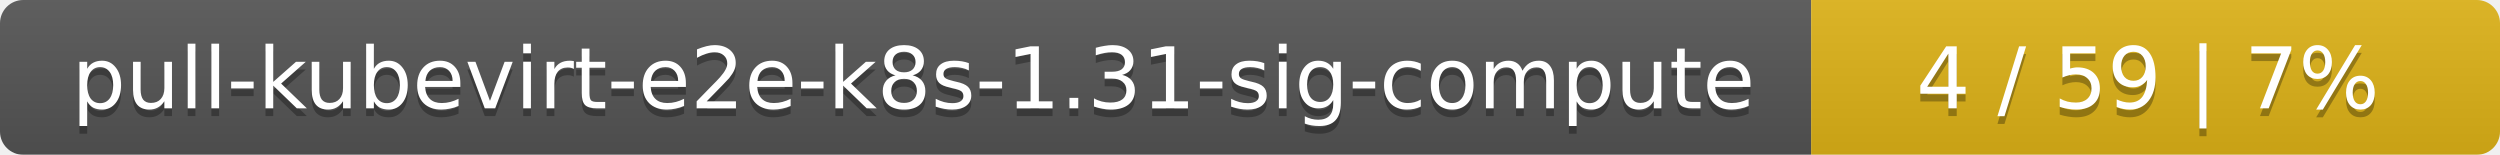
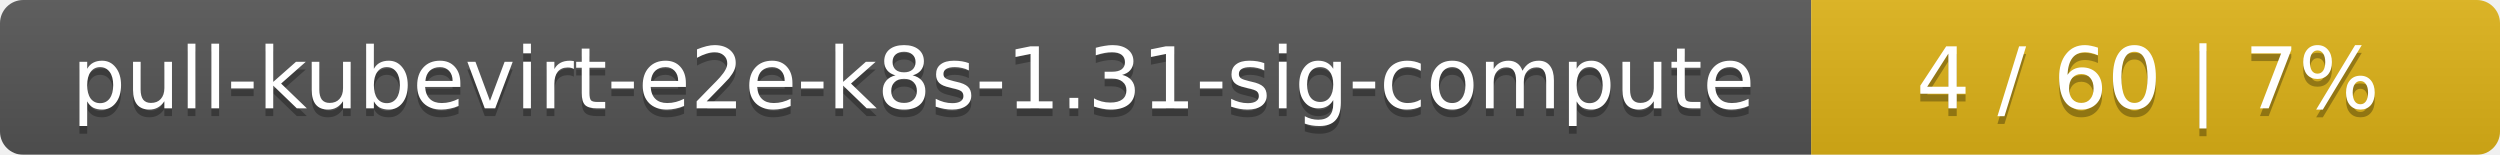
<svg xmlns="http://www.w3.org/2000/svg" width="323" height="20">
  <linearGradient id="smooth" x2="0" y2="100%">
    <stop offset="0" stop-color="#bbb" stop-opacity=".1" />
    <stop offset="1" stop-opacity=".1" />
  </linearGradient>
  <mask id="round">
    <rect width="323" height="20" rx="3" fill="#fff" />
  </mask>
  <g mask="url(#round)">
    <rect width="234" height="20" fill="#555" />
    <rect x="234" width="89" height="20" fill="#dfb317" />
    <rect width="323" height="20" fill="url(#smooth)" />
  </g>
  <g fill="#fff" text-anchor="middle" font-family="DejaVu Sans,Verdana,Geneva,sans-serif" font-size="11">
    <text x="118" y="15" fill="#010101" fill-opacity=".3">pull-kubevirt-e2e-k8s-1.31-sig-compute</text>
    <text x="118" y="14">pull-kubevirt-e2e-k8s-1.31-sig-compute</text>
-     <text x="277.5" y="15" fill="#010101" fill-opacity=".3">4 / 59    |    7%</text>
-     <text x="277.5" y="14">4 / 59    |    7%</text>
+     <text x="277.5" y="15" fill="#010101" fill-opacity=".3">4 / 60    |    7%</text>
+     <text x="277.5" y="14">4 / 60    |    7%</text>
  </g>
</svg>
